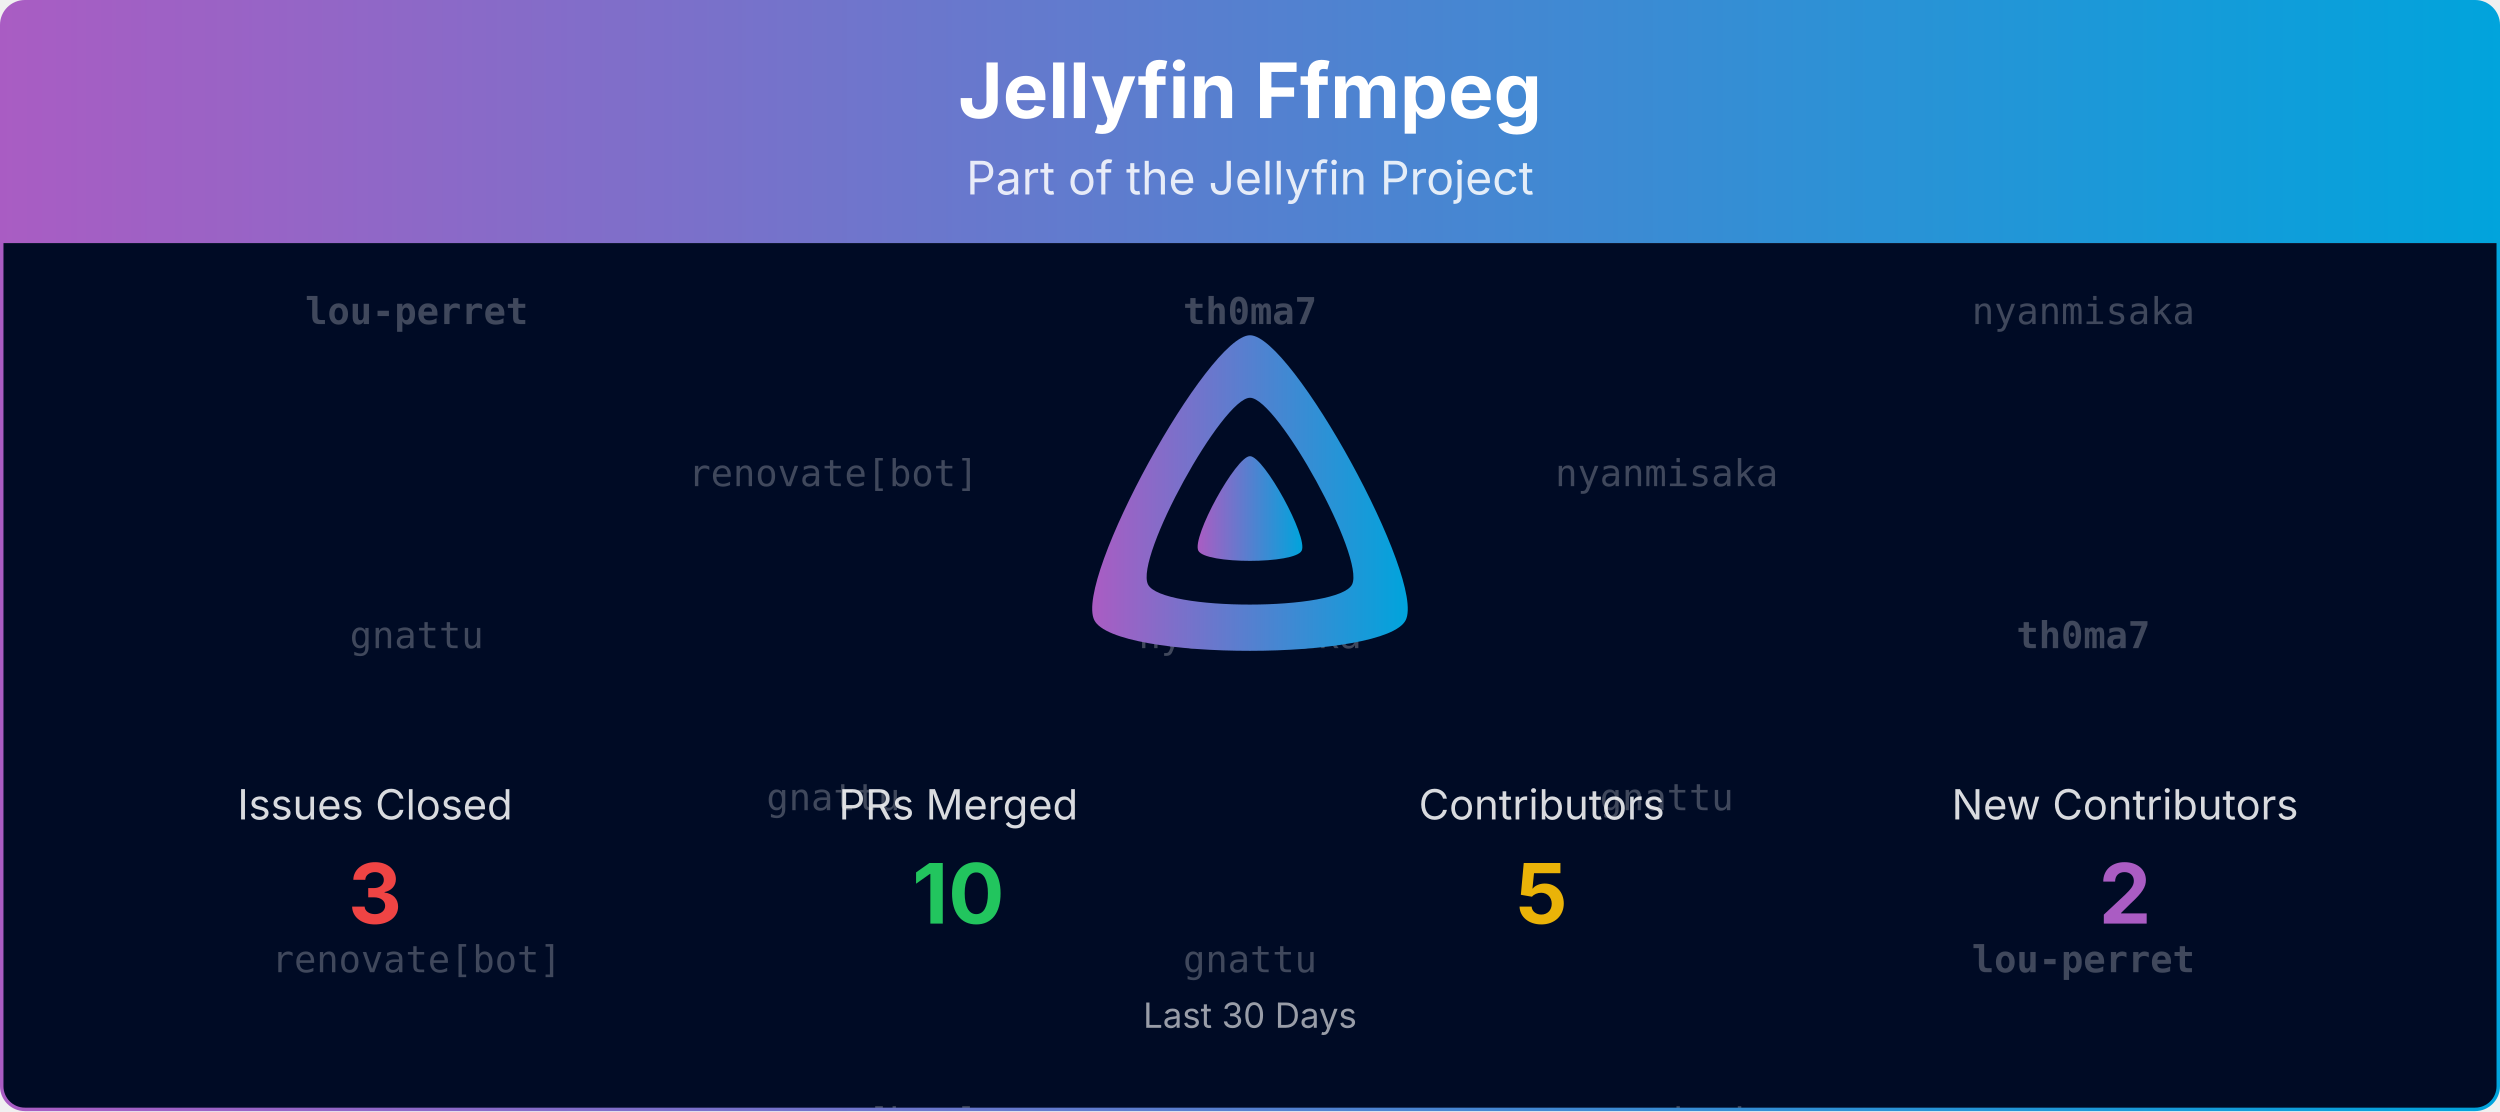
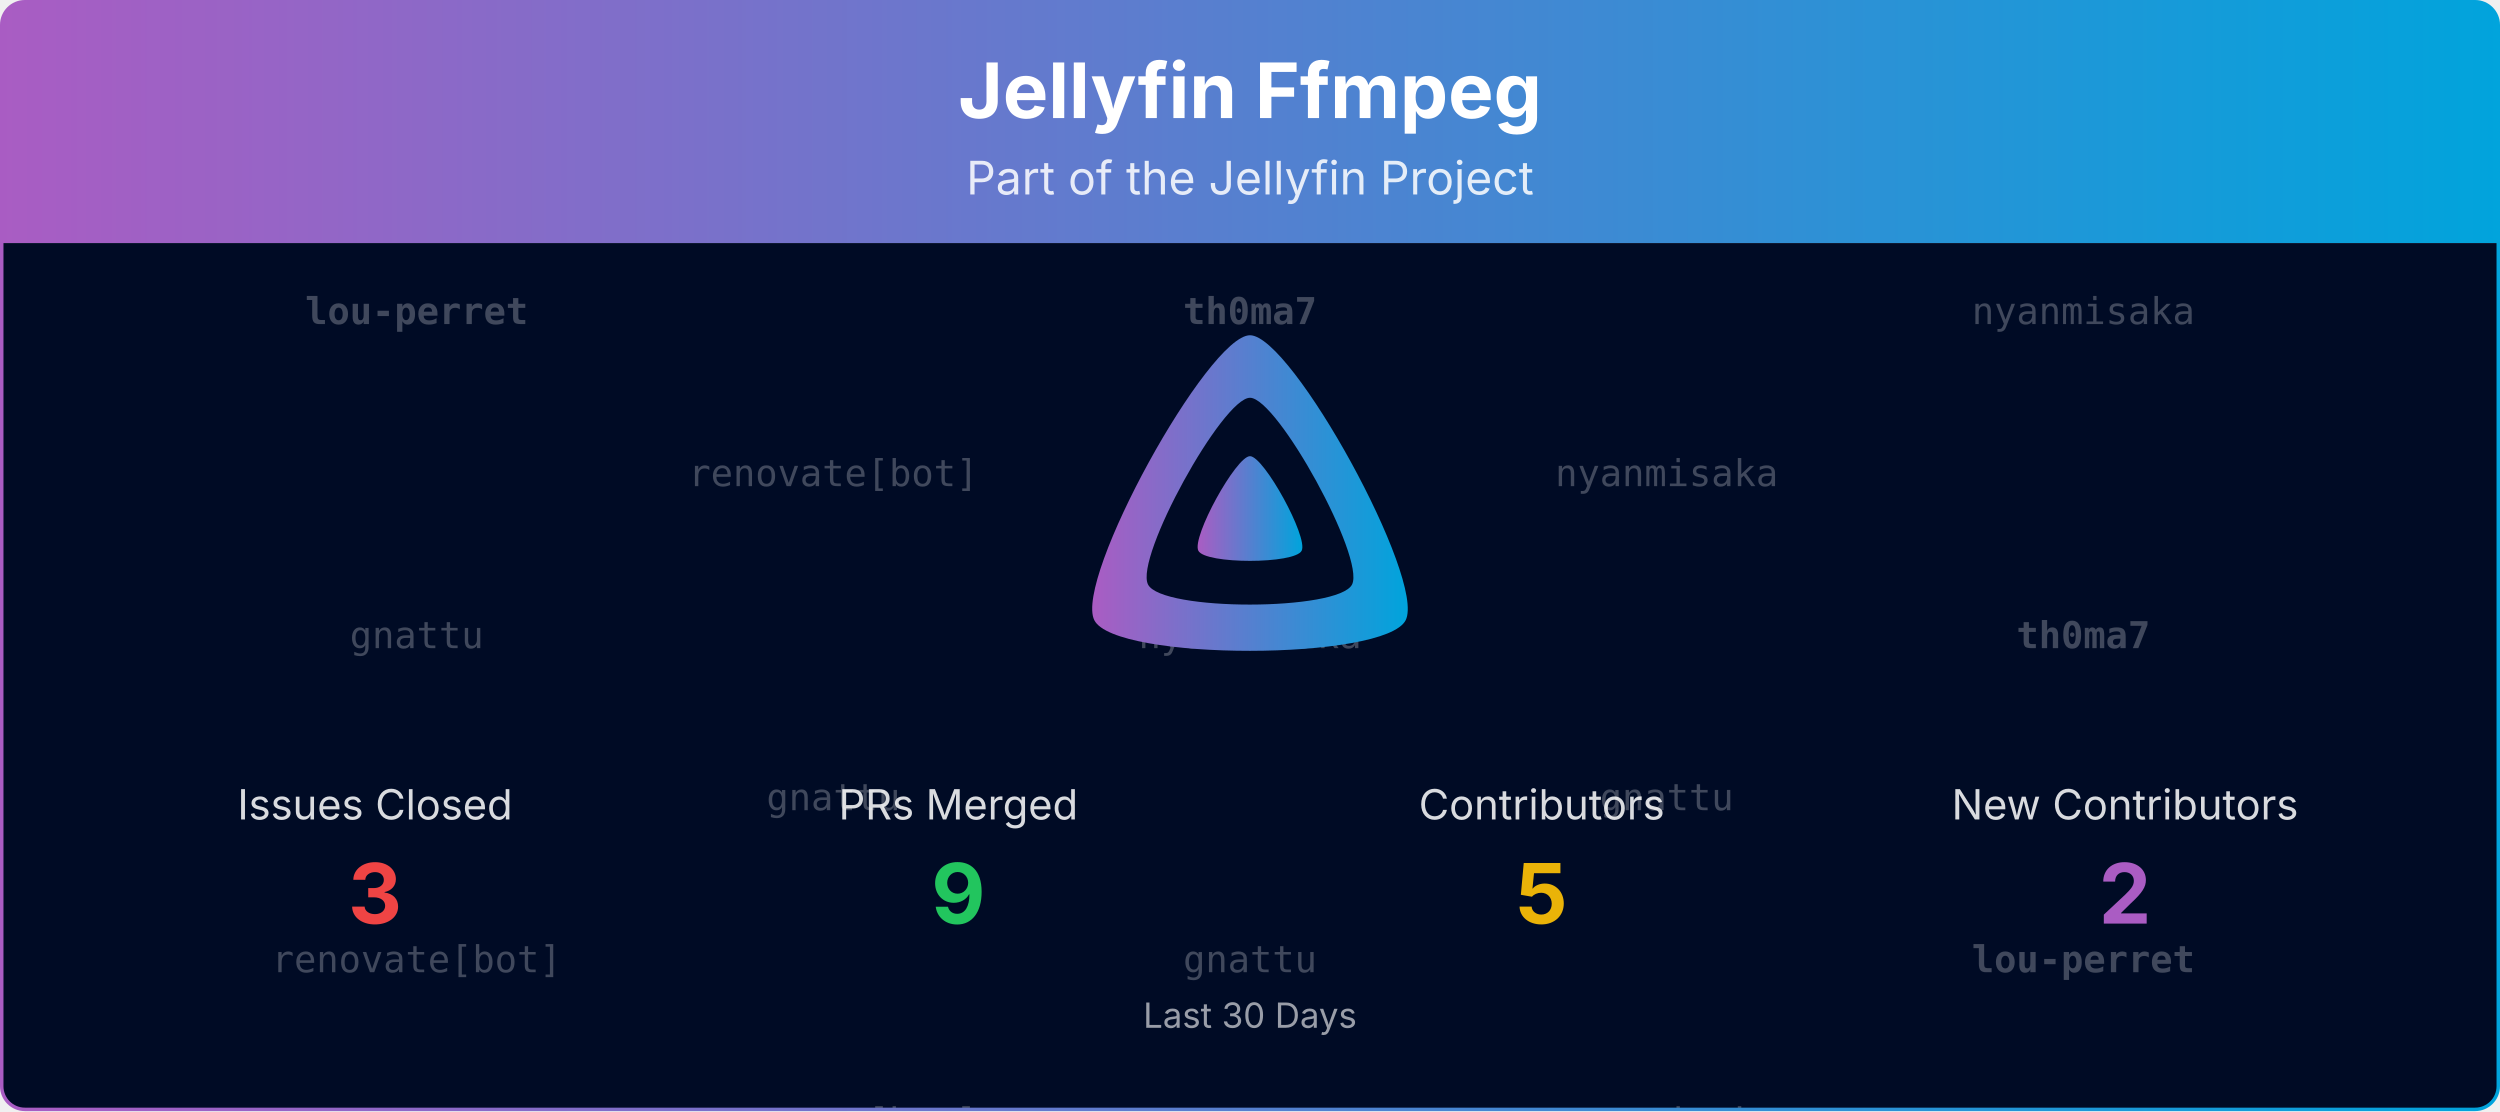
<svg xmlns="http://www.w3.org/2000/svg" viewBox="0 0 1080 480" width="100%" role="img" aria-label="Jellyfin Ffmpeg">
  <defs>
    <linearGradient id="banner-jellyfin-ffmpeg-grad" x1="0" y1="0" x2="1" y2="0">
      <stop offset="0%" stop-color="#AA5CC3" />
      <stop offset="100%" stop-color="#00A4DC" />
    </linearGradient>
    <clipPath id="banner-jellyfin-ffmpeg-grad-clip">
      <rect x="0.75" y="0.75" width="1078.5" height="478.5" rx="10" ry="10" />
    </clipPath>
  </defs>
  <defs>
    <clipPath id="banner-jellyfin-ffmpeg-grad-rain-clip">
      <rect x="0.75" y="105" width="1078.5" height="374.25" />
    </clipPath>
  </defs>
  <g clip-path="url(#banner-jellyfin-ffmpeg-grad-clip)">
    <path d="M0.75,10.75 A10.0,10.0 0 0 1 10.75,0.75 L1069.25,0.75 A10.0,10.0 0 0 1 1079.25,10.75 L1079.25,105.00 L0.75,105.00 Z" fill="url(#banner-jellyfin-ffmpeg-grad)" />
    <text x="540.0" y="51" text-anchor="middle" font-size="33" font-weight="700" font-family="Plus Jakarta Sans, system-ui, -apple-system, Segoe UI, sans-serif" fill="#ffffff">Jellyfin Ffmpeg</text>
    <text x="540.0" y="84" text-anchor="middle" font-size="20" font-family="Plus Jakarta Sans, system-ui, -apple-system, Segoe UI, sans-serif" fill="#ffffff" opacity="0.85">Part of the Jellyfin Project</text>
    <rect x="0.75" y="105" width="1078.5" height="374.25" fill="#000b25" />
    <g opacity="0.25" clip-path="url(#banner-jellyfin-ffmpeg-grad-rain-clip)" font-family="ui-monospace, SFMono-Regular, Menlo, Consolas, monospace" font-size="16" fill="#ffffff" text-anchor="middle">
      <g transform="translate(180.00,105)">
        <g>
          <animateTransform attributeName="transform" type="translate" values="0,-420;0,0" dur="10.00s" begin="-0.00s" repeatCount="indefinite" />
          <text y="35.0" font-weight="700">lou-perret</text>
          <text y="175.0">gnattu</text>
          <text y="315.0">renovate[bot]</text>
          <text y="455.0" font-weight="700">lou-perret</text>
          <text y="595.0">gnattu</text>
          <text y="735.0">renovate[bot]</text>
        </g>
      </g>
      <g transform="translate(540.00,105)">
        <g>
          <animateTransform attributeName="transform" type="translate" values="0,-420;0,0" dur="10.00s" begin="-1.91s" repeatCount="indefinite" />
          <text y="35.0" font-weight="700">th0ma7</text>
          <text y="175.0">nyanmisaka</text>
          <text y="315.0">gnattu</text>
          <text y="455.0" font-weight="700">th0ma7</text>
          <text y="595.0">nyanmisaka</text>
          <text y="735.0">gnattu</text>
        </g>
      </g>
      <g transform="translate(900.00,105)">
        <g>
          <animateTransform attributeName="transform" type="translate" values="0,-420;0,0" dur="10.00s" begin="-3.82s" repeatCount="indefinite" />
          <text y="35.0">nyanmisaka</text>
          <text y="175.0" font-weight="700">th0ma7</text>
          <text y="315.0" font-weight="700">lou-perret</text>
          <text y="455.0">nyanmisaka</text>
          <text y="595.0" font-weight="700">th0ma7</text>
          <text y="735.0" font-weight="700">lou-perret</text>
        </g>
      </g>
      <g transform="translate(360.00,105)">
        <g>
          <animateTransform attributeName="transform" type="translate" values="0,-420;0,0" dur="10.00s" begin="-5.73s" repeatCount="indefinite" />
          <text y="105.0">renovate[bot]</text>
          <text y="245.0">gnattu</text>
          <text y="385.0">renovate[bot]</text>
          <text y="525.0">renovate[bot]</text>
          <text y="665.0">gnattu</text>
          <text y="805.0">renovate[bot]</text>
        </g>
      </g>
      <g transform="translate(720.00,105)">
        <g>
          <animateTransform attributeName="transform" type="translate" values="0,-420;0,0" dur="10.00s" begin="-7.64s" repeatCount="indefinite" />
          <text y="105.0">nyanmisaka</text>
          <text y="245.0">gnattu</text>
          <text y="385.0">nyanmisaka</text>
          <text y="525.0">nyanmisaka</text>
          <text y="665.0">gnattu</text>
          <text y="805.0">nyanmisaka</text>
        </g>
      </g>
    </g>
    <g transform="translate(465.00,138.00) scale(0.29297)">
      <path fill="url(#banner-jellyfin-ffmpeg-grad)" fill-rule="evenodd" d="M256,23.3c-61.6,0-259.8,359.4-229.6,420.1s429.3,60,459.2,0S317.6,23.3,256,23.3zM406.5,390.8c-19.6,39.3-281.1,39.8-300.9,0s110.1-275.3,150.4-275.3S426.1,351.4,406.5,390.8z" />
      <path fill="url(#banner-jellyfin-ffmpeg-grad)" d="M256,201.6c-20.4,0-86.2,119.3-76.2,139.4s142.5,19.9,152.4,0S276.5,201.6,256,201.6z" />
    </g>
    <text x="162.0" y="354.0" text-anchor="middle" font-size="18" font-family="Plus Jakarta Sans, system-ui, -apple-system, Segoe UI, sans-serif" fill="#ffffff" opacity="0.85">Issues Closed</text>
    <text x="162.0" y="399.0" text-anchor="middle" font-size="36" font-weight="700" font-family="Plus Jakarta Sans, system-ui, -apple-system, Segoe UI, sans-serif" fill="#ef4444">3</text>
    <text x="414.0" y="354.0" text-anchor="middle" font-size="18" font-family="Plus Jakarta Sans, system-ui, -apple-system, Segoe UI, sans-serif" fill="#ffffff" opacity="0.85">PRs Merged</text>
-     <text x="414.0" y="399.0" text-anchor="middle" font-size="36" font-weight="700" font-family="Plus Jakarta Sans, system-ui, -apple-system, Segoe UI, sans-serif" fill="#22c55e">10</text>
+     <text x="414.0" y="399.0" text-anchor="middle" font-size="36" font-weight="700" font-family="Plus Jakarta Sans, system-ui, -apple-system, Segoe UI, sans-serif" fill="#22c55e">9</text>
    <text x="666.0" y="354.0" text-anchor="middle" font-size="18" font-family="Plus Jakarta Sans, system-ui, -apple-system, Segoe UI, sans-serif" fill="#ffffff" opacity="0.85">Contributors</text>
    <text x="666.0" y="399.0" text-anchor="middle" font-size="36" font-weight="700" font-family="Plus Jakarta Sans, system-ui, -apple-system, Segoe UI, sans-serif" fill="#eab308">5</text>
    <text x="918.0" y="354.0" text-anchor="middle" font-size="18" font-family="Plus Jakarta Sans, system-ui, -apple-system, Segoe UI, sans-serif" fill="#ffffff" opacity="0.85">New Contributors</text>
    <text x="918.0" y="399.0" text-anchor="middle" font-size="36" font-weight="700" font-family="Plus Jakarta Sans, system-ui, -apple-system, Segoe UI, sans-serif" fill="#AA5CC3">2</text>
    <text x="540.0" y="444.0" text-anchor="middle" font-size="15" font-family="Plus Jakarta Sans, system-ui, -apple-system, Segoe UI, sans-serif" fill="#ffffff" opacity="0.6">Last 30 Days</text>
  </g>
  <rect x="0.75" y="0.75" width="1078.5" height="478.5" rx="10" ry="10" fill="none" stroke="url(#banner-jellyfin-ffmpeg-grad)" stroke-width="1.5" />
</svg>
